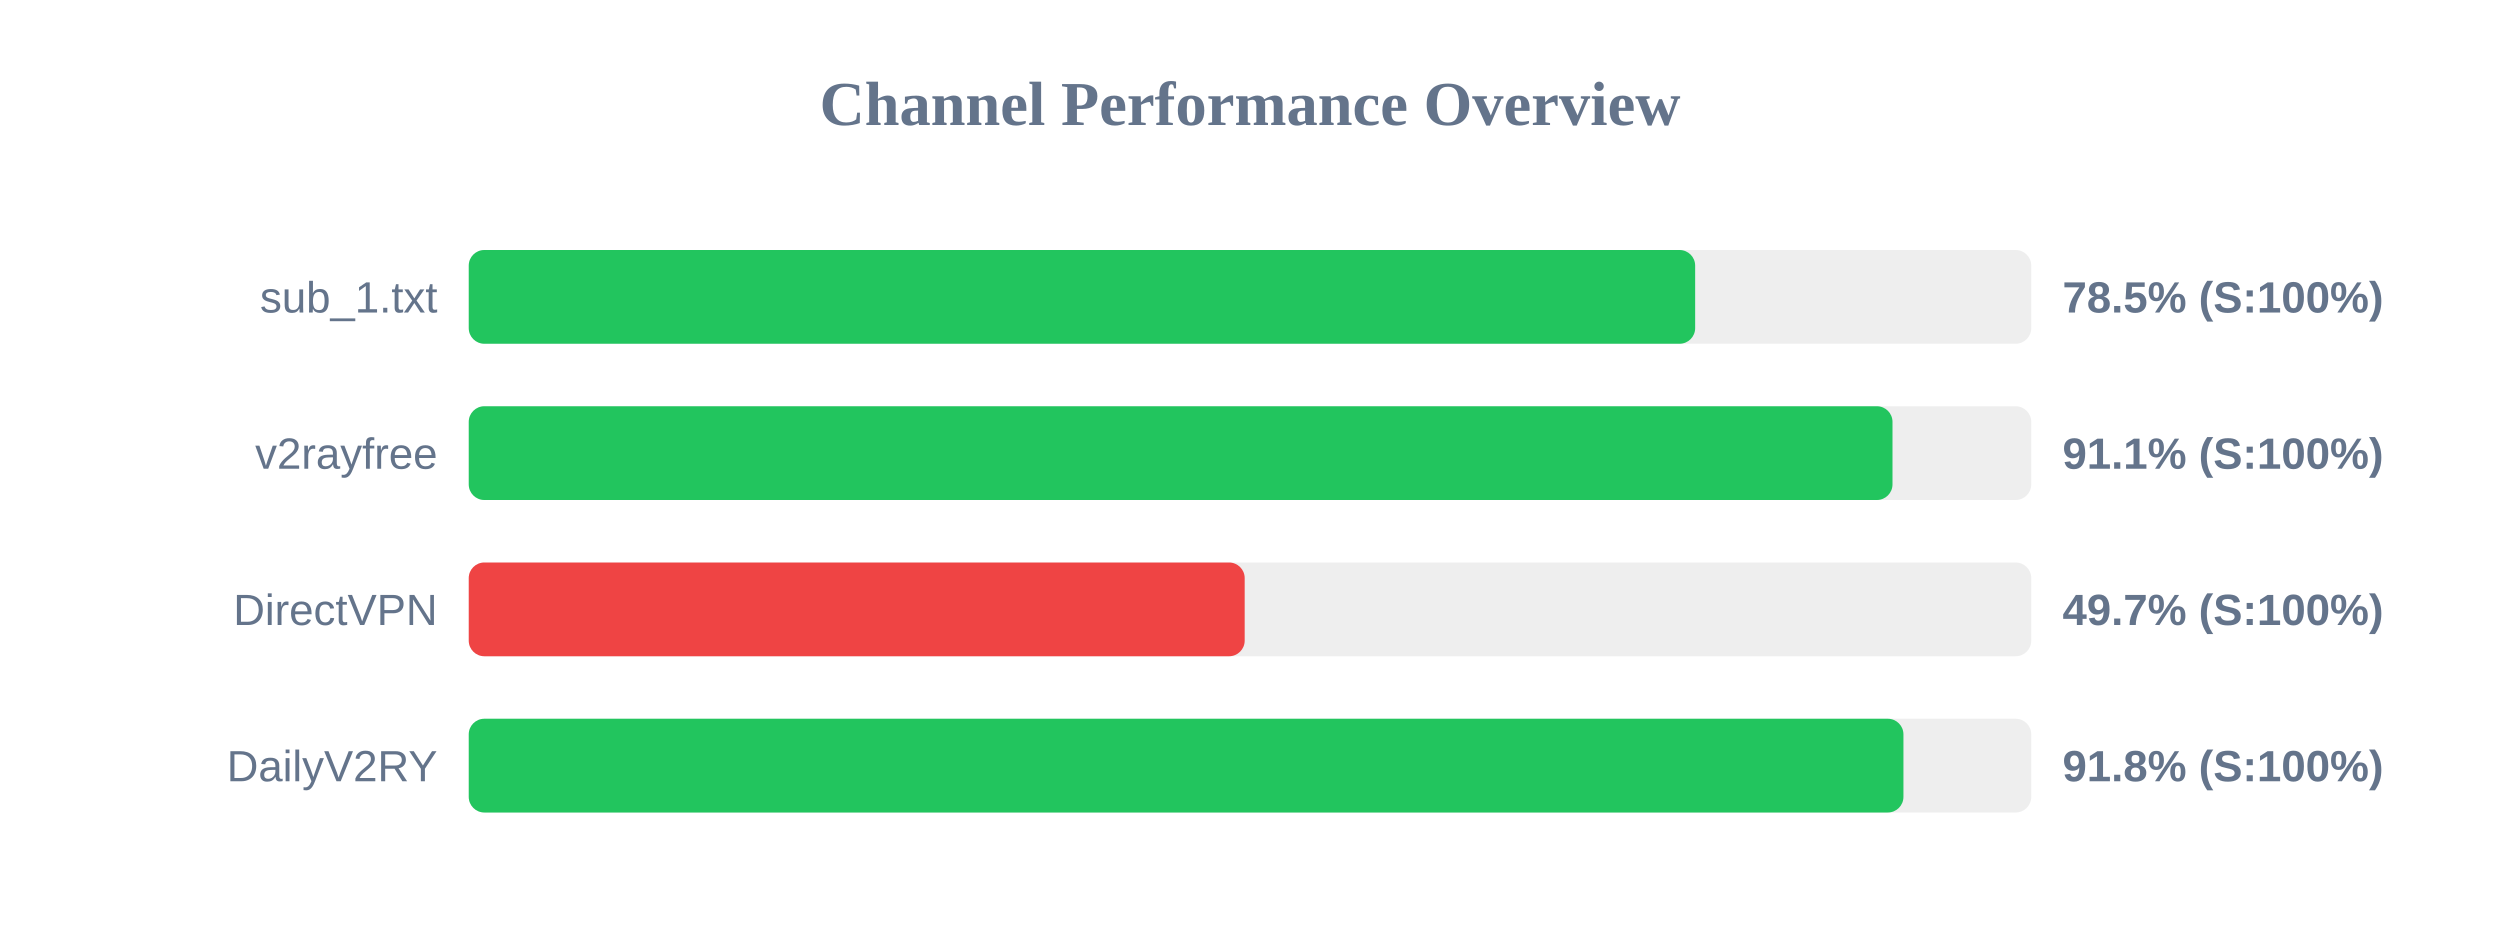
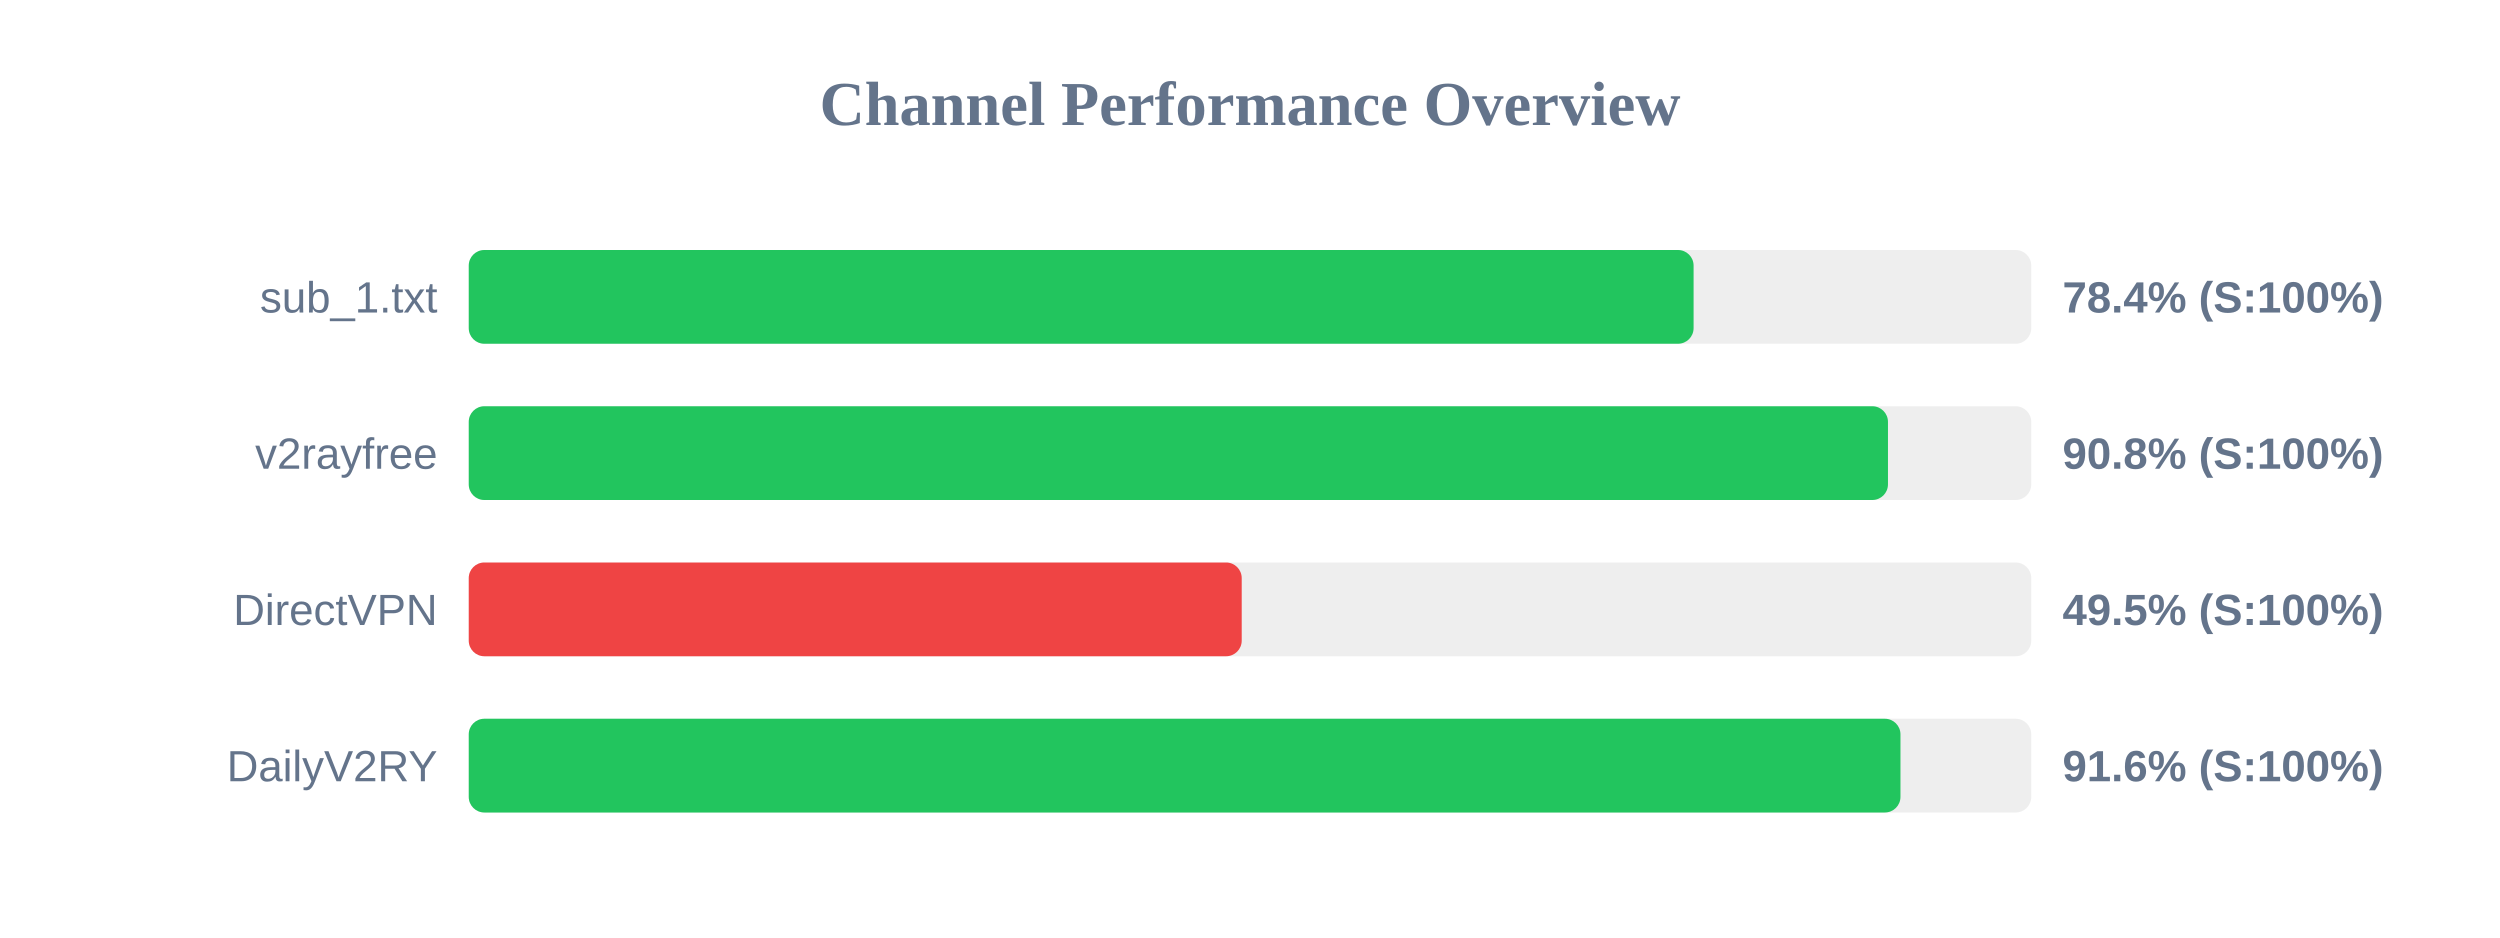
<svg xmlns="http://www.w3.org/2000/svg" width="800" height="300" version="1.1">
  <style>
        .row { font: 14px Arial; fill: #64748b; }
        .score { font: bold 14px Arial; fill: #64748b; }
    </style>
  <text x="400" y="40" text-anchor="middle" font-size="20px" font-weight="bold" fill="#64748b">Channel Performance Overview</text>
  <rect x="150" y="80" width="500" height="30" fill="#eee" rx="5" />
-   <rect x="150" y="80" width="392.45" height="30" fill="#22c55e" rx="5" />
+   <rect x="150" y="80" width="391.95" height="30" fill="#22c55e" rx="5" />
  <text x="140" y="100" text-anchor="end" class="row">sub_1.txt</text>
-   <text x="660" y="100" text-anchor="start" class="score">78.5% (S:100%)</text>
+   <text x="660" y="100" text-anchor="start" class="score">78.4% (S:100%)</text>
  <rect x="150" y="130" width="500" height="30" fill="#eee" rx="5" />
-   <rect x="150" y="130" width="455.6" height="30" fill="#22c55e" rx="5" />
+   <rect x="150" y="130" width="454.15" height="30" fill="#22c55e" rx="5" />
  <text x="140" y="150" text-anchor="end" class="row">v2rayfree</text>
-   <text x="660" y="150" text-anchor="start" class="score">91.1% (S:100%)</text>
+   <text x="660" y="150" text-anchor="start" class="score">90.8% (S:100%)</text>
  <rect x="150" y="180" width="500" height="30" fill="#eee" rx="5" />
-   <rect x="150" y="180" width="248.3" height="30" fill="#ef4444" rx="5" />
+   <rect x="150" y="180" width="247.35" height="30" fill="#ef4444" rx="5" />
  <text x="140" y="200" text-anchor="end" class="row">DirectVPN</text>
-   <text x="660" y="200" text-anchor="start" class="score">49.7% (S:100%)</text>
+   <text x="660" y="200" text-anchor="start" class="score">49.5% (S:100%)</text>
  <rect x="150" y="230" width="500" height="30" fill="#eee" rx="5" />
-   <rect x="150" y="230" width="459.1" height="30" fill="#22c55e" rx="5" />
+   <rect x="150" y="230" width="458.15" height="30" fill="#22c55e" rx="5" />
  <text x="140" y="250" text-anchor="end" class="row">DailyV2RY</text>
-   <text x="660" y="250" text-anchor="start" class="score">91.8% (S:100%)</text>
+   <text x="660" y="250" text-anchor="start" class="score">91.6% (S:100%)</text>
</svg>
